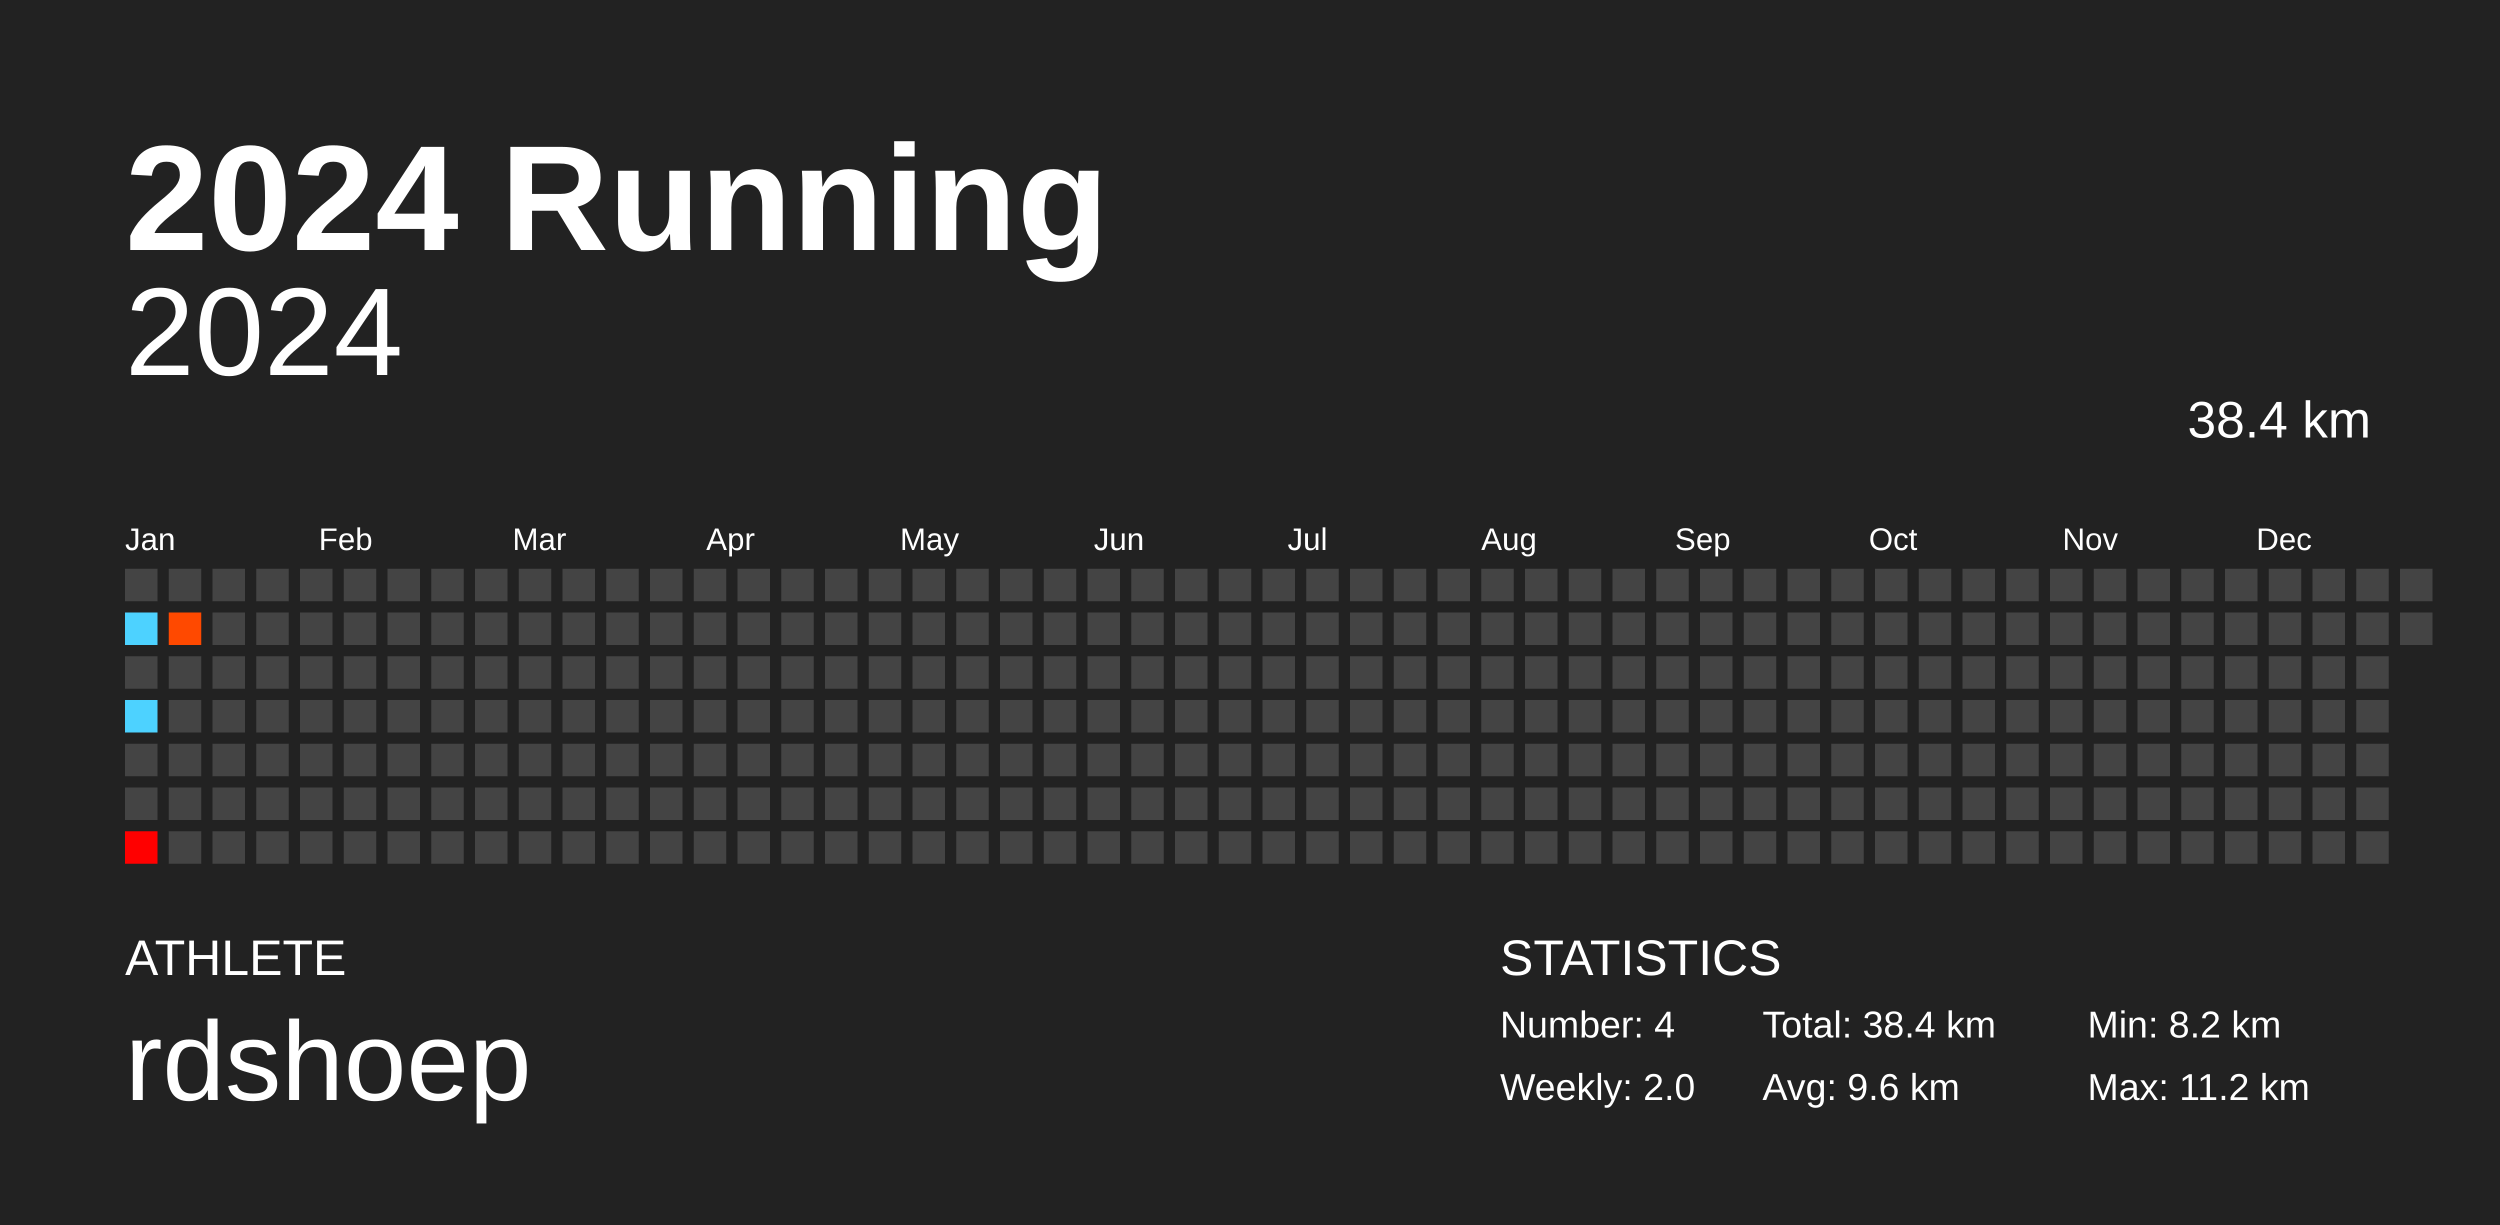
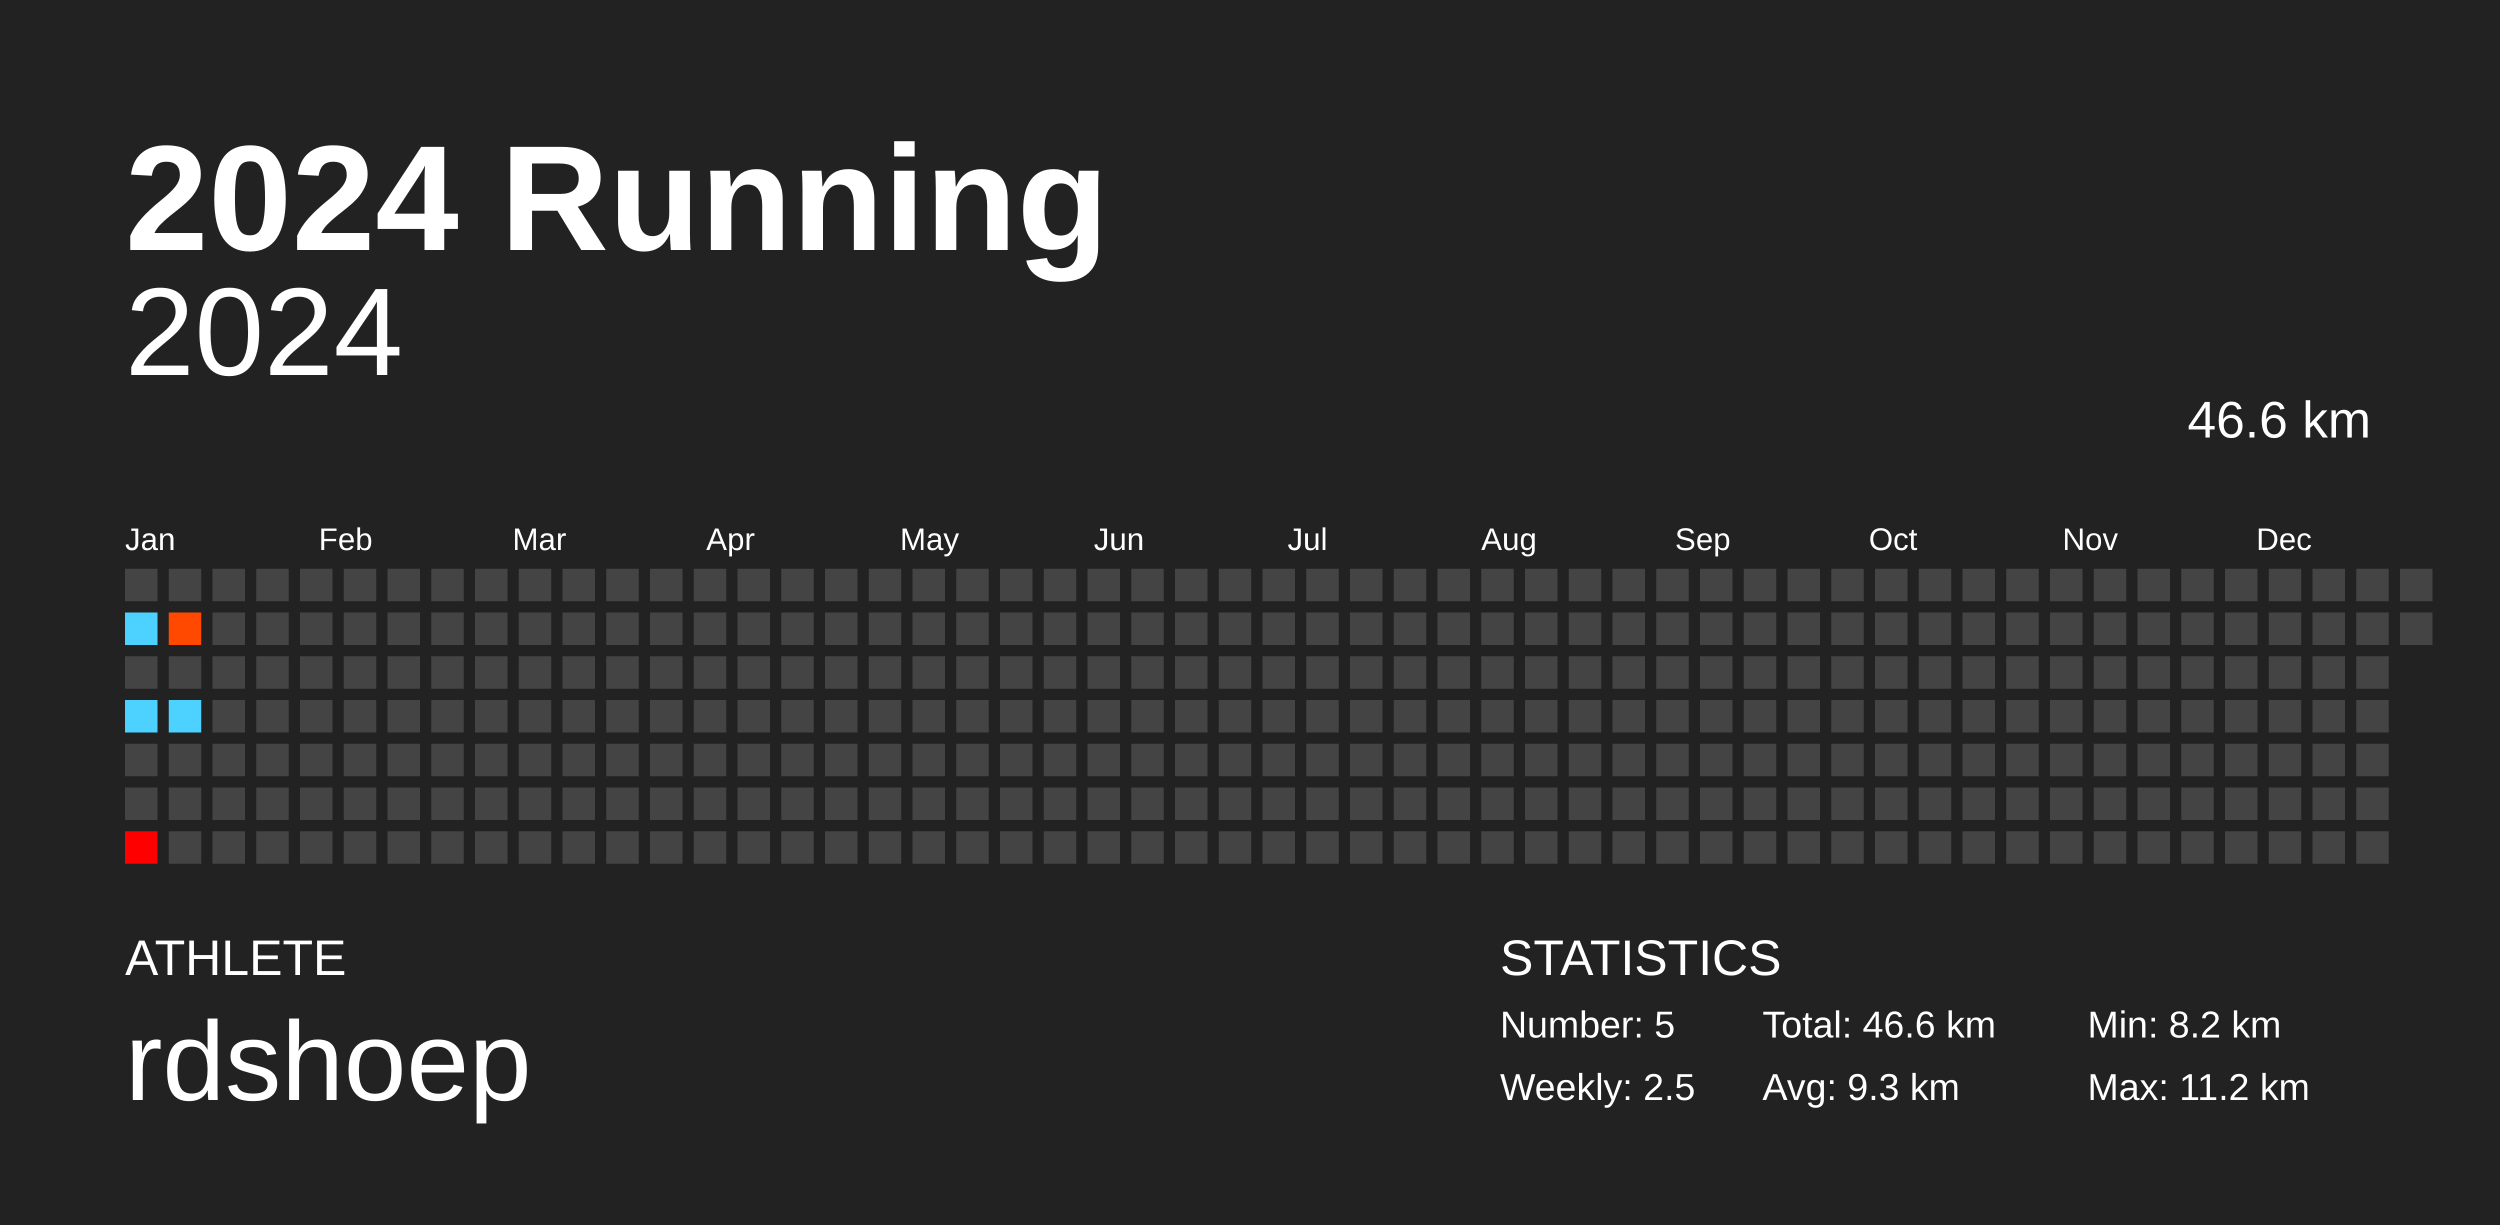
<svg xmlns="http://www.w3.org/2000/svg" baseProfile="full" height="98mm" version="1.1" viewBox="0,0,200,98" width="200mm">
  <defs />
  <rect fill="#222222" height="98" width="200" x="0" y="0" />
  <text fill="#FFFFFF" style="font-size:12px; font-family:Arial; font-weight:bold;" x="10" y="20">2024 Running</text>
  <text fill="#FFFFFF" style="font-size:4px; font-family:Arial" x="10" y="78">ATHLETE</text>
  <text fill="#FFFFFF" style="font-size:9px; font-family:Arial" x="10" y="88">rdshoep</text>
  <text fill="#FFFFFF" style="font-size:4px; font-family:Arial" x="120" y="78">STATISTICS</text>
-   <text fill="#FFFFFF" style="font-size:3px; font-family:Arial" x="120" y="83">Number: 4</text>
-   <text fill="#FFFFFF" style="font-size:3px; font-family:Arial" x="120" y="88">Weekly: 2.0</text>
-   <text fill="#FFFFFF" style="font-size:3px; font-family:Arial" x="141" y="83">Total: 38.4 km</text>
-   <text fill="#FFFFFF" style="font-size:3px; font-family:Arial" x="141" y="88">Avg: 9.6 km</text>
+   <text fill="#FFFFFF" style="font-size:3px; font-family:Arial" x="120" y="83">Number: 5</text>
+   <text fill="#FFFFFF" style="font-size:3px; font-family:Arial" x="120" y="88">Weekly: 2.5</text>
+   <text fill="#FFFFFF" style="font-size:3px; font-family:Arial" x="141" y="83">Total: 46.6 km</text>
+   <text fill="#FFFFFF" style="font-size:3px; font-family:Arial" x="141" y="88">Avg: 9.3 km</text>
  <text fill="#FFFFFF" style="font-size:3px; font-family:Arial" x="167" y="83">Min: 8.2 km</text>
  <text fill="#FFFFFF" style="font-size:3px; font-family:Arial" x="167" y="88">Max: 11.2 km</text>
  <text alignment-baseline="hanging" fill="#FFFFFF" style="font-size:10.0px; font-family:Arial;" x="10" y="30">2024</text>
-   <text alignment-baseline="hanging" fill="#FFFFFF" style="font-size:4.125px; font-family:Arial;" x="175" y="35">38.4 km</text>
+   <text alignment-baseline="hanging" fill="#FFFFFF" style="font-size:4.125px; font-family:Arial;" x="175" y="35">46.6 km</text>
  <text fill="#FFFFFF" style="font-size:2.5px; font-family:Arial" x="10.0" y="44">Jan</text>
  <text fill="#FFFFFF" style="font-size:2.5px; font-family:Arial" x="25.5" y="44">Feb</text>
  <text fill="#FFFFFF" style="font-size:2.5px; font-family:Arial" x="41.0" y="44">Mar</text>
  <text fill="#FFFFFF" style="font-size:2.5px; font-family:Arial" x="56.5" y="44">Apr</text>
  <text fill="#FFFFFF" style="font-size:2.5px; font-family:Arial" x="72.0" y="44">May</text>
  <text fill="#FFFFFF" style="font-size:2.5px; font-family:Arial" x="87.5" y="44">Jun</text>
  <text fill="#FFFFFF" style="font-size:2.5px; font-family:Arial" x="103.0" y="44">Jul</text>
  <text fill="#FFFFFF" style="font-size:2.5px; font-family:Arial" x="118.5" y="44">Aug</text>
  <text fill="#FFFFFF" style="font-size:2.5px; font-family:Arial" x="134.0" y="44">Sep</text>
  <text fill="#FFFFFF" style="font-size:2.5px; font-family:Arial" x="149.5" y="44">Oct</text>
  <text fill="#FFFFFF" style="font-size:2.5px; font-family:Arial" x="165.0" y="44">Nov</text>
  <text fill="#FFFFFF" style="font-size:2.5px; font-family:Arial" x="180.5" y="44">Dec</text>
  <rect fill="#444444" height="2.6" width="2.6" x="10.0" y="45.5" />
  <rect fill="#4dd2ff" height="2.6" width="2.6" x="10.0" y="49.0" />
  <rect fill="#444444" height="2.6" width="2.6" x="10.0" y="52.5" />
  <rect fill="#4dd2ff" height="2.6" width="2.6" x="10.0" y="56.0" />
  <rect fill="#444444" height="2.6" width="2.6" x="10.0" y="59.5" />
  <rect fill="#444444" height="2.6" width="2.6" x="10.0" y="63.0" />
  <rect fill="#ff0000" height="2.6" width="2.6" x="10.0" y="66.5" />
  <rect fill="#444444" height="2.6" width="2.6" x="13.5" y="45.5" />
  <rect fill="#ff4900" height="2.6" width="2.6" x="13.5" y="49.0" />
  <rect fill="#444444" height="2.6" width="2.6" x="13.5" y="52.5" />
-   <rect fill="#444444" height="2.6" width="2.6" x="13.5" y="56.0" />
+   <rect fill="#4dd2ff" height="2.6" width="2.6" x="13.5" y="56.0" />
  <rect fill="#444444" height="2.6" width="2.6" x="13.5" y="59.5" />
  <rect fill="#444444" height="2.6" width="2.6" x="13.5" y="63.0" />
  <rect fill="#444444" height="2.6" width="2.6" x="13.5" y="66.5" />
  <rect fill="#444444" height="2.6" width="2.6" x="17.0" y="45.5" />
  <rect fill="#444444" height="2.6" width="2.6" x="17.0" y="49.0" />
  <rect fill="#444444" height="2.6" width="2.6" x="17.0" y="52.5" />
  <rect fill="#444444" height="2.6" width="2.6" x="17.0" y="56.0" />
  <rect fill="#444444" height="2.6" width="2.6" x="17.0" y="59.5" />
  <rect fill="#444444" height="2.6" width="2.6" x="17.0" y="63.0" />
  <rect fill="#444444" height="2.6" width="2.6" x="17.0" y="66.5" />
  <rect fill="#444444" height="2.6" width="2.6" x="20.5" y="45.5" />
  <rect fill="#444444" height="2.6" width="2.6" x="20.5" y="49.0" />
  <rect fill="#444444" height="2.6" width="2.6" x="20.5" y="52.5" />
  <rect fill="#444444" height="2.6" width="2.6" x="20.5" y="56.0" />
  <rect fill="#444444" height="2.6" width="2.6" x="20.5" y="59.5" />
  <rect fill="#444444" height="2.6" width="2.6" x="20.5" y="63.0" />
  <rect fill="#444444" height="2.6" width="2.6" x="20.5" y="66.5" />
  <rect fill="#444444" height="2.6" width="2.6" x="24.0" y="45.5" />
  <rect fill="#444444" height="2.6" width="2.6" x="24.0" y="49.0" />
  <rect fill="#444444" height="2.6" width="2.6" x="24.0" y="52.5" />
  <rect fill="#444444" height="2.6" width="2.6" x="24.0" y="56.0" />
  <rect fill="#444444" height="2.6" width="2.6" x="24.0" y="59.5" />
  <rect fill="#444444" height="2.6" width="2.6" x="24.0" y="63.0" />
  <rect fill="#444444" height="2.6" width="2.6" x="24.0" y="66.5" />
  <rect fill="#444444" height="2.6" width="2.6" x="27.5" y="45.5" />
  <rect fill="#444444" height="2.6" width="2.6" x="27.5" y="49.0" />
  <rect fill="#444444" height="2.6" width="2.6" x="27.5" y="52.5" />
  <rect fill="#444444" height="2.6" width="2.6" x="27.5" y="56.0" />
  <rect fill="#444444" height="2.6" width="2.6" x="27.5" y="59.5" />
  <rect fill="#444444" height="2.6" width="2.6" x="27.5" y="63.0" />
  <rect fill="#444444" height="2.6" width="2.6" x="27.5" y="66.5" />
  <rect fill="#444444" height="2.6" width="2.6" x="31.0" y="45.5" />
  <rect fill="#444444" height="2.6" width="2.6" x="31.0" y="49.0" />
  <rect fill="#444444" height="2.6" width="2.6" x="31.0" y="52.5" />
  <rect fill="#444444" height="2.6" width="2.6" x="31.0" y="56.0" />
  <rect fill="#444444" height="2.6" width="2.6" x="31.0" y="59.5" />
  <rect fill="#444444" height="2.6" width="2.6" x="31.0" y="63.0" />
  <rect fill="#444444" height="2.6" width="2.6" x="31.0" y="66.5" />
  <rect fill="#444444" height="2.6" width="2.6" x="34.5" y="45.5" />
  <rect fill="#444444" height="2.6" width="2.6" x="34.5" y="49.0" />
  <rect fill="#444444" height="2.6" width="2.6" x="34.5" y="52.5" />
  <rect fill="#444444" height="2.6" width="2.6" x="34.5" y="56.0" />
  <rect fill="#444444" height="2.6" width="2.6" x="34.5" y="59.5" />
  <rect fill="#444444" height="2.6" width="2.6" x="34.5" y="63.0" />
  <rect fill="#444444" height="2.6" width="2.6" x="34.5" y="66.5" />
  <rect fill="#444444" height="2.6" width="2.6" x="38.0" y="45.5" />
  <rect fill="#444444" height="2.6" width="2.6" x="38.0" y="49.0" />
  <rect fill="#444444" height="2.6" width="2.6" x="38.0" y="52.5" />
  <rect fill="#444444" height="2.6" width="2.6" x="38.0" y="56.0" />
  <rect fill="#444444" height="2.6" width="2.6" x="38.0" y="59.5" />
  <rect fill="#444444" height="2.6" width="2.6" x="38.0" y="63.0" />
  <rect fill="#444444" height="2.6" width="2.6" x="38.0" y="66.5" />
  <rect fill="#444444" height="2.6" width="2.6" x="41.5" y="45.5" />
  <rect fill="#444444" height="2.6" width="2.6" x="41.5" y="49.0" />
  <rect fill="#444444" height="2.6" width="2.6" x="41.5" y="52.5" />
  <rect fill="#444444" height="2.6" width="2.6" x="41.5" y="56.0" />
  <rect fill="#444444" height="2.6" width="2.6" x="41.5" y="59.5" />
  <rect fill="#444444" height="2.6" width="2.6" x="41.5" y="63.0" />
  <rect fill="#444444" height="2.6" width="2.6" x="41.5" y="66.5" />
  <rect fill="#444444" height="2.6" width="2.6" x="45.0" y="45.5" />
  <rect fill="#444444" height="2.6" width="2.6" x="45.0" y="49.0" />
  <rect fill="#444444" height="2.6" width="2.6" x="45.0" y="52.5" />
  <rect fill="#444444" height="2.6" width="2.6" x="45.0" y="56.0" />
  <rect fill="#444444" height="2.6" width="2.6" x="45.0" y="59.5" />
  <rect fill="#444444" height="2.6" width="2.6" x="45.0" y="63.0" />
  <rect fill="#444444" height="2.6" width="2.6" x="45.0" y="66.5" />
  <rect fill="#444444" height="2.6" width="2.6" x="48.5" y="45.5" />
  <rect fill="#444444" height="2.6" width="2.6" x="48.5" y="49.0" />
  <rect fill="#444444" height="2.6" width="2.6" x="48.5" y="52.5" />
  <rect fill="#444444" height="2.6" width="2.6" x="48.5" y="56.0" />
  <rect fill="#444444" height="2.6" width="2.6" x="48.5" y="59.5" />
  <rect fill="#444444" height="2.6" width="2.6" x="48.5" y="63.0" />
  <rect fill="#444444" height="2.6" width="2.6" x="48.5" y="66.5" />
  <rect fill="#444444" height="2.6" width="2.6" x="52.0" y="45.5" />
  <rect fill="#444444" height="2.6" width="2.6" x="52.0" y="49.0" />
  <rect fill="#444444" height="2.6" width="2.6" x="52.0" y="52.5" />
  <rect fill="#444444" height="2.6" width="2.6" x="52.0" y="56.0" />
  <rect fill="#444444" height="2.6" width="2.6" x="52.0" y="59.5" />
  <rect fill="#444444" height="2.6" width="2.6" x="52.0" y="63.0" />
  <rect fill="#444444" height="2.6" width="2.6" x="52.0" y="66.5" />
  <rect fill="#444444" height="2.6" width="2.6" x="55.5" y="45.5" />
  <rect fill="#444444" height="2.6" width="2.6" x="55.5" y="49.0" />
  <rect fill="#444444" height="2.6" width="2.6" x="55.5" y="52.5" />
  <rect fill="#444444" height="2.6" width="2.6" x="55.5" y="56.0" />
  <rect fill="#444444" height="2.6" width="2.6" x="55.5" y="59.5" />
  <rect fill="#444444" height="2.6" width="2.6" x="55.5" y="63.0" />
  <rect fill="#444444" height="2.6" width="2.6" x="55.5" y="66.5" />
  <rect fill="#444444" height="2.6" width="2.6" x="59.0" y="45.5" />
  <rect fill="#444444" height="2.6" width="2.6" x="59.0" y="49.0" />
  <rect fill="#444444" height="2.6" width="2.6" x="59.0" y="52.5" />
  <rect fill="#444444" height="2.6" width="2.6" x="59.0" y="56.0" />
  <rect fill="#444444" height="2.6" width="2.6" x="59.0" y="59.5" />
  <rect fill="#444444" height="2.6" width="2.6" x="59.0" y="63.0" />
  <rect fill="#444444" height="2.6" width="2.6" x="59.0" y="66.5" />
  <rect fill="#444444" height="2.6" width="2.6" x="62.5" y="45.5" />
  <rect fill="#444444" height="2.6" width="2.6" x="62.5" y="49.0" />
  <rect fill="#444444" height="2.6" width="2.6" x="62.5" y="52.5" />
  <rect fill="#444444" height="2.6" width="2.6" x="62.5" y="56.0" />
  <rect fill="#444444" height="2.6" width="2.6" x="62.5" y="59.5" />
  <rect fill="#444444" height="2.6" width="2.6" x="62.5" y="63.0" />
  <rect fill="#444444" height="2.6" width="2.6" x="62.5" y="66.5" />
  <rect fill="#444444" height="2.6" width="2.6" x="66.0" y="45.5" />
  <rect fill="#444444" height="2.6" width="2.6" x="66.0" y="49.0" />
  <rect fill="#444444" height="2.6" width="2.6" x="66.0" y="52.5" />
  <rect fill="#444444" height="2.6" width="2.6" x="66.0" y="56.0" />
  <rect fill="#444444" height="2.6" width="2.6" x="66.0" y="59.5" />
  <rect fill="#444444" height="2.6" width="2.6" x="66.0" y="63.0" />
  <rect fill="#444444" height="2.6" width="2.6" x="66.0" y="66.5" />
  <rect fill="#444444" height="2.6" width="2.6" x="69.5" y="45.5" />
  <rect fill="#444444" height="2.6" width="2.6" x="69.5" y="49.0" />
  <rect fill="#444444" height="2.6" width="2.6" x="69.5" y="52.5" />
  <rect fill="#444444" height="2.6" width="2.6" x="69.5" y="56.0" />
  <rect fill="#444444" height="2.6" width="2.6" x="69.5" y="59.5" />
  <rect fill="#444444" height="2.6" width="2.6" x="69.5" y="63.0" />
  <rect fill="#444444" height="2.6" width="2.6" x="69.5" y="66.5" />
  <rect fill="#444444" height="2.6" width="2.6" x="73.0" y="45.5" />
  <rect fill="#444444" height="2.6" width="2.6" x="73.0" y="49.0" />
  <rect fill="#444444" height="2.6" width="2.6" x="73.0" y="52.5" />
  <rect fill="#444444" height="2.6" width="2.6" x="73.0" y="56.0" />
  <rect fill="#444444" height="2.6" width="2.6" x="73.0" y="59.5" />
  <rect fill="#444444" height="2.6" width="2.6" x="73.0" y="63.0" />
  <rect fill="#444444" height="2.6" width="2.6" x="73.0" y="66.5" />
  <rect fill="#444444" height="2.6" width="2.6" x="76.5" y="45.5" />
  <rect fill="#444444" height="2.6" width="2.6" x="76.5" y="49.0" />
  <rect fill="#444444" height="2.6" width="2.6" x="76.5" y="52.5" />
  <rect fill="#444444" height="2.6" width="2.6" x="76.5" y="56.0" />
  <rect fill="#444444" height="2.6" width="2.6" x="76.5" y="59.5" />
  <rect fill="#444444" height="2.6" width="2.6" x="76.5" y="63.0" />
  <rect fill="#444444" height="2.6" width="2.6" x="76.5" y="66.5" />
  <rect fill="#444444" height="2.6" width="2.6" x="80.0" y="45.5" />
  <rect fill="#444444" height="2.6" width="2.6" x="80.0" y="49.0" />
  <rect fill="#444444" height="2.6" width="2.6" x="80.0" y="52.5" />
  <rect fill="#444444" height="2.6" width="2.6" x="80.0" y="56.0" />
  <rect fill="#444444" height="2.6" width="2.6" x="80.0" y="59.5" />
  <rect fill="#444444" height="2.6" width="2.6" x="80.0" y="63.0" />
  <rect fill="#444444" height="2.6" width="2.6" x="80.0" y="66.5" />
  <rect fill="#444444" height="2.6" width="2.6" x="83.5" y="45.5" />
  <rect fill="#444444" height="2.6" width="2.6" x="83.5" y="49.0" />
  <rect fill="#444444" height="2.6" width="2.6" x="83.5" y="52.5" />
  <rect fill="#444444" height="2.6" width="2.6" x="83.5" y="56.0" />
  <rect fill="#444444" height="2.6" width="2.6" x="83.5" y="59.5" />
  <rect fill="#444444" height="2.6" width="2.6" x="83.5" y="63.0" />
  <rect fill="#444444" height="2.6" width="2.6" x="83.5" y="66.5" />
  <rect fill="#444444" height="2.6" width="2.6" x="87.0" y="45.5" />
  <rect fill="#444444" height="2.6" width="2.6" x="87.0" y="49.0" />
  <rect fill="#444444" height="2.6" width="2.6" x="87.0" y="52.5" />
  <rect fill="#444444" height="2.6" width="2.6" x="87.0" y="56.0" />
  <rect fill="#444444" height="2.6" width="2.6" x="87.0" y="59.5" />
  <rect fill="#444444" height="2.6" width="2.6" x="87.0" y="63.0" />
  <rect fill="#444444" height="2.6" width="2.6" x="87.0" y="66.5" />
  <rect fill="#444444" height="2.6" width="2.6" x="90.5" y="45.5" />
  <rect fill="#444444" height="2.6" width="2.6" x="90.5" y="49.0" />
  <rect fill="#444444" height="2.6" width="2.6" x="90.5" y="52.5" />
  <rect fill="#444444" height="2.6" width="2.6" x="90.5" y="56.0" />
  <rect fill="#444444" height="2.6" width="2.6" x="90.5" y="59.5" />
  <rect fill="#444444" height="2.6" width="2.6" x="90.5" y="63.0" />
  <rect fill="#444444" height="2.6" width="2.6" x="90.5" y="66.5" />
  <rect fill="#444444" height="2.6" width="2.6" x="94.0" y="45.5" />
  <rect fill="#444444" height="2.6" width="2.6" x="94.0" y="49.0" />
  <rect fill="#444444" height="2.6" width="2.6" x="94.0" y="52.5" />
  <rect fill="#444444" height="2.6" width="2.6" x="94.0" y="56.0" />
  <rect fill="#444444" height="2.6" width="2.6" x="94.0" y="59.5" />
  <rect fill="#444444" height="2.6" width="2.6" x="94.0" y="63.0" />
  <rect fill="#444444" height="2.6" width="2.6" x="94.0" y="66.5" />
  <rect fill="#444444" height="2.6" width="2.6" x="97.5" y="45.5" />
  <rect fill="#444444" height="2.6" width="2.6" x="97.5" y="49.0" />
  <rect fill="#444444" height="2.6" width="2.6" x="97.5" y="52.5" />
  <rect fill="#444444" height="2.6" width="2.6" x="97.5" y="56.0" />
  <rect fill="#444444" height="2.6" width="2.6" x="97.5" y="59.5" />
  <rect fill="#444444" height="2.6" width="2.6" x="97.5" y="63.0" />
  <rect fill="#444444" height="2.6" width="2.6" x="97.5" y="66.5" />
  <rect fill="#444444" height="2.6" width="2.6" x="101.0" y="45.5" />
  <rect fill="#444444" height="2.6" width="2.6" x="101.0" y="49.0" />
  <rect fill="#444444" height="2.6" width="2.6" x="101.0" y="52.5" />
  <rect fill="#444444" height="2.6" width="2.6" x="101.0" y="56.0" />
  <rect fill="#444444" height="2.6" width="2.6" x="101.0" y="59.5" />
  <rect fill="#444444" height="2.6" width="2.6" x="101.0" y="63.0" />
  <rect fill="#444444" height="2.6" width="2.6" x="101.0" y="66.5" />
  <rect fill="#444444" height="2.6" width="2.6" x="104.5" y="45.5" />
  <rect fill="#444444" height="2.6" width="2.6" x="104.5" y="49.0" />
  <rect fill="#444444" height="2.6" width="2.6" x="104.5" y="52.5" />
  <rect fill="#444444" height="2.6" width="2.6" x="104.5" y="56.0" />
  <rect fill="#444444" height="2.6" width="2.6" x="104.5" y="59.5" />
  <rect fill="#444444" height="2.6" width="2.6" x="104.5" y="63.0" />
  <rect fill="#444444" height="2.6" width="2.6" x="104.5" y="66.5" />
  <rect fill="#444444" height="2.6" width="2.6" x="108.0" y="45.5" />
  <rect fill="#444444" height="2.6" width="2.6" x="108.0" y="49.0" />
  <rect fill="#444444" height="2.6" width="2.6" x="108.0" y="52.5" />
  <rect fill="#444444" height="2.6" width="2.6" x="108.0" y="56.0" />
  <rect fill="#444444" height="2.6" width="2.6" x="108.0" y="59.5" />
  <rect fill="#444444" height="2.6" width="2.6" x="108.0" y="63.0" />
  <rect fill="#444444" height="2.6" width="2.6" x="108.0" y="66.5" />
  <rect fill="#444444" height="2.6" width="2.6" x="111.5" y="45.5" />
  <rect fill="#444444" height="2.6" width="2.6" x="111.5" y="49.0" />
  <rect fill="#444444" height="2.6" width="2.6" x="111.5" y="52.5" />
  <rect fill="#444444" height="2.6" width="2.6" x="111.5" y="56.0" />
  <rect fill="#444444" height="2.6" width="2.6" x="111.5" y="59.5" />
  <rect fill="#444444" height="2.6" width="2.6" x="111.5" y="63.0" />
  <rect fill="#444444" height="2.6" width="2.6" x="111.5" y="66.5" />
  <rect fill="#444444" height="2.6" width="2.6" x="115.0" y="45.5" />
  <rect fill="#444444" height="2.6" width="2.6" x="115.0" y="49.0" />
  <rect fill="#444444" height="2.6" width="2.6" x="115.0" y="52.5" />
  <rect fill="#444444" height="2.6" width="2.6" x="115.0" y="56.0" />
  <rect fill="#444444" height="2.6" width="2.6" x="115.0" y="59.5" />
  <rect fill="#444444" height="2.6" width="2.6" x="115.0" y="63.0" />
  <rect fill="#444444" height="2.6" width="2.6" x="115.0" y="66.5" />
  <rect fill="#444444" height="2.6" width="2.6" x="118.5" y="45.5" />
  <rect fill="#444444" height="2.6" width="2.6" x="118.5" y="49.0" />
  <rect fill="#444444" height="2.6" width="2.6" x="118.5" y="52.5" />
  <rect fill="#444444" height="2.6" width="2.6" x="118.5" y="56.0" />
  <rect fill="#444444" height="2.6" width="2.6" x="118.5" y="59.5" />
  <rect fill="#444444" height="2.6" width="2.6" x="118.5" y="63.0" />
  <rect fill="#444444" height="2.6" width="2.6" x="118.5" y="66.5" />
  <rect fill="#444444" height="2.6" width="2.6" x="122.0" y="45.5" />
  <rect fill="#444444" height="2.6" width="2.6" x="122.0" y="49.0" />
  <rect fill="#444444" height="2.6" width="2.6" x="122.0" y="52.5" />
  <rect fill="#444444" height="2.6" width="2.6" x="122.0" y="56.0" />
  <rect fill="#444444" height="2.6" width="2.6" x="122.0" y="59.5" />
  <rect fill="#444444" height="2.6" width="2.6" x="122.0" y="63.0" />
  <rect fill="#444444" height="2.6" width="2.6" x="122.0" y="66.5" />
  <rect fill="#444444" height="2.6" width="2.6" x="125.5" y="45.5" />
  <rect fill="#444444" height="2.6" width="2.6" x="125.5" y="49.0" />
  <rect fill="#444444" height="2.6" width="2.6" x="125.5" y="52.5" />
  <rect fill="#444444" height="2.6" width="2.6" x="125.5" y="56.0" />
  <rect fill="#444444" height="2.6" width="2.6" x="125.5" y="59.5" />
  <rect fill="#444444" height="2.6" width="2.6" x="125.5" y="63.0" />
  <rect fill="#444444" height="2.6" width="2.6" x="125.5" y="66.5" />
  <rect fill="#444444" height="2.6" width="2.6" x="129.0" y="45.5" />
  <rect fill="#444444" height="2.6" width="2.6" x="129.0" y="49.0" />
  <rect fill="#444444" height="2.6" width="2.6" x="129.0" y="52.5" />
  <rect fill="#444444" height="2.6" width="2.6" x="129.0" y="56.0" />
  <rect fill="#444444" height="2.6" width="2.6" x="129.0" y="59.5" />
  <rect fill="#444444" height="2.6" width="2.6" x="129.0" y="63.0" />
  <rect fill="#444444" height="2.6" width="2.6" x="129.0" y="66.5" />
  <rect fill="#444444" height="2.6" width="2.6" x="132.5" y="45.5" />
  <rect fill="#444444" height="2.6" width="2.6" x="132.5" y="49.0" />
  <rect fill="#444444" height="2.6" width="2.6" x="132.5" y="52.5" />
  <rect fill="#444444" height="2.6" width="2.6" x="132.5" y="56.0" />
  <rect fill="#444444" height="2.6" width="2.6" x="132.5" y="59.5" />
  <rect fill="#444444" height="2.6" width="2.6" x="132.5" y="63.0" />
  <rect fill="#444444" height="2.6" width="2.6" x="132.5" y="66.5" />
  <rect fill="#444444" height="2.6" width="2.6" x="136.0" y="45.5" />
  <rect fill="#444444" height="2.6" width="2.6" x="136.0" y="49.0" />
  <rect fill="#444444" height="2.6" width="2.6" x="136.0" y="52.5" />
  <rect fill="#444444" height="2.6" width="2.6" x="136.0" y="56.0" />
  <rect fill="#444444" height="2.6" width="2.6" x="136.0" y="59.5" />
  <rect fill="#444444" height="2.6" width="2.6" x="136.0" y="63.0" />
  <rect fill="#444444" height="2.6" width="2.6" x="136.0" y="66.5" />
  <rect fill="#444444" height="2.6" width="2.6" x="139.5" y="45.5" />
  <rect fill="#444444" height="2.6" width="2.6" x="139.5" y="49.0" />
  <rect fill="#444444" height="2.6" width="2.6" x="139.5" y="52.5" />
  <rect fill="#444444" height="2.6" width="2.6" x="139.5" y="56.0" />
  <rect fill="#444444" height="2.6" width="2.6" x="139.5" y="59.5" />
  <rect fill="#444444" height="2.6" width="2.6" x="139.5" y="63.0" />
  <rect fill="#444444" height="2.6" width="2.6" x="139.5" y="66.5" />
  <rect fill="#444444" height="2.6" width="2.6" x="143.0" y="45.5" />
  <rect fill="#444444" height="2.6" width="2.6" x="143.0" y="49.0" />
  <rect fill="#444444" height="2.6" width="2.6" x="143.0" y="52.5" />
  <rect fill="#444444" height="2.6" width="2.6" x="143.0" y="56.0" />
  <rect fill="#444444" height="2.6" width="2.6" x="143.0" y="59.5" />
  <rect fill="#444444" height="2.6" width="2.6" x="143.0" y="63.0" />
  <rect fill="#444444" height="2.6" width="2.6" x="143.0" y="66.5" />
  <rect fill="#444444" height="2.6" width="2.6" x="146.5" y="45.5" />
  <rect fill="#444444" height="2.6" width="2.6" x="146.5" y="49.0" />
  <rect fill="#444444" height="2.6" width="2.6" x="146.5" y="52.5" />
  <rect fill="#444444" height="2.6" width="2.6" x="146.5" y="56.0" />
  <rect fill="#444444" height="2.6" width="2.6" x="146.5" y="59.5" />
  <rect fill="#444444" height="2.6" width="2.6" x="146.5" y="63.0" />
  <rect fill="#444444" height="2.6" width="2.6" x="146.5" y="66.5" />
  <rect fill="#444444" height="2.6" width="2.6" x="150.0" y="45.5" />
  <rect fill="#444444" height="2.6" width="2.6" x="150.0" y="49.0" />
  <rect fill="#444444" height="2.6" width="2.6" x="150.0" y="52.5" />
  <rect fill="#444444" height="2.6" width="2.6" x="150.0" y="56.0" />
  <rect fill="#444444" height="2.6" width="2.6" x="150.0" y="59.5" />
  <rect fill="#444444" height="2.6" width="2.6" x="150.0" y="63.0" />
  <rect fill="#444444" height="2.6" width="2.6" x="150.0" y="66.5" />
  <rect fill="#444444" height="2.6" width="2.6" x="153.5" y="45.5" />
  <rect fill="#444444" height="2.6" width="2.6" x="153.5" y="49.0" />
  <rect fill="#444444" height="2.6" width="2.6" x="153.5" y="52.5" />
  <rect fill="#444444" height="2.6" width="2.6" x="153.5" y="56.0" />
  <rect fill="#444444" height="2.6" width="2.6" x="153.5" y="59.5" />
  <rect fill="#444444" height="2.6" width="2.6" x="153.5" y="63.0" />
  <rect fill="#444444" height="2.6" width="2.6" x="153.5" y="66.5" />
  <rect fill="#444444" height="2.6" width="2.6" x="157.0" y="45.5" />
  <rect fill="#444444" height="2.6" width="2.6" x="157.0" y="49.0" />
  <rect fill="#444444" height="2.6" width="2.6" x="157.0" y="52.5" />
  <rect fill="#444444" height="2.6" width="2.6" x="157.0" y="56.0" />
  <rect fill="#444444" height="2.6" width="2.6" x="157.0" y="59.5" />
  <rect fill="#444444" height="2.6" width="2.6" x="157.0" y="63.0" />
  <rect fill="#444444" height="2.6" width="2.6" x="157.0" y="66.5" />
  <rect fill="#444444" height="2.6" width="2.6" x="160.5" y="45.5" />
  <rect fill="#444444" height="2.6" width="2.6" x="160.5" y="49.0" />
  <rect fill="#444444" height="2.6" width="2.6" x="160.5" y="52.5" />
  <rect fill="#444444" height="2.6" width="2.6" x="160.5" y="56.0" />
  <rect fill="#444444" height="2.6" width="2.6" x="160.5" y="59.5" />
  <rect fill="#444444" height="2.6" width="2.6" x="160.5" y="63.0" />
  <rect fill="#444444" height="2.6" width="2.6" x="160.5" y="66.5" />
  <rect fill="#444444" height="2.6" width="2.6" x="164.0" y="45.5" />
  <rect fill="#444444" height="2.6" width="2.6" x="164.0" y="49.0" />
  <rect fill="#444444" height="2.6" width="2.6" x="164.0" y="52.5" />
  <rect fill="#444444" height="2.6" width="2.6" x="164.0" y="56.0" />
  <rect fill="#444444" height="2.6" width="2.6" x="164.0" y="59.5" />
  <rect fill="#444444" height="2.6" width="2.6" x="164.0" y="63.0" />
  <rect fill="#444444" height="2.6" width="2.6" x="164.0" y="66.5" />
  <rect fill="#444444" height="2.6" width="2.6" x="167.5" y="45.5" />
  <rect fill="#444444" height="2.6" width="2.6" x="167.5" y="49.0" />
  <rect fill="#444444" height="2.6" width="2.6" x="167.5" y="52.5" />
  <rect fill="#444444" height="2.6" width="2.6" x="167.5" y="56.0" />
  <rect fill="#444444" height="2.6" width="2.6" x="167.5" y="59.5" />
  <rect fill="#444444" height="2.6" width="2.6" x="167.5" y="63.0" />
  <rect fill="#444444" height="2.6" width="2.6" x="167.5" y="66.5" />
  <rect fill="#444444" height="2.6" width="2.6" x="171.0" y="45.5" />
  <rect fill="#444444" height="2.6" width="2.6" x="171.0" y="49.0" />
  <rect fill="#444444" height="2.6" width="2.6" x="171.0" y="52.5" />
  <rect fill="#444444" height="2.6" width="2.6" x="171.0" y="56.0" />
  <rect fill="#444444" height="2.6" width="2.6" x="171.0" y="59.5" />
  <rect fill="#444444" height="2.6" width="2.6" x="171.0" y="63.0" />
  <rect fill="#444444" height="2.6" width="2.6" x="171.0" y="66.5" />
  <rect fill="#444444" height="2.6" width="2.6" x="174.5" y="45.5" />
  <rect fill="#444444" height="2.6" width="2.6" x="174.5" y="49.0" />
  <rect fill="#444444" height="2.6" width="2.6" x="174.5" y="52.5" />
  <rect fill="#444444" height="2.6" width="2.6" x="174.5" y="56.0" />
  <rect fill="#444444" height="2.6" width="2.6" x="174.5" y="59.5" />
  <rect fill="#444444" height="2.6" width="2.6" x="174.5" y="63.0" />
  <rect fill="#444444" height="2.6" width="2.6" x="174.5" y="66.5" />
  <rect fill="#444444" height="2.6" width="2.6" x="178.0" y="45.5" />
  <rect fill="#444444" height="2.6" width="2.6" x="178.0" y="49.0" />
  <rect fill="#444444" height="2.6" width="2.6" x="178.0" y="52.5" />
  <rect fill="#444444" height="2.6" width="2.6" x="178.0" y="56.0" />
  <rect fill="#444444" height="2.6" width="2.6" x="178.0" y="59.5" />
  <rect fill="#444444" height="2.6" width="2.6" x="178.0" y="63.0" />
  <rect fill="#444444" height="2.6" width="2.6" x="178.0" y="66.5" />
  <rect fill="#444444" height="2.6" width="2.6" x="181.5" y="45.5" />
  <rect fill="#444444" height="2.6" width="2.6" x="181.5" y="49.0" />
  <rect fill="#444444" height="2.6" width="2.6" x="181.5" y="52.5" />
  <rect fill="#444444" height="2.6" width="2.6" x="181.5" y="56.0" />
  <rect fill="#444444" height="2.6" width="2.6" x="181.5" y="59.5" />
  <rect fill="#444444" height="2.6" width="2.6" x="181.5" y="63.0" />
  <rect fill="#444444" height="2.6" width="2.6" x="181.5" y="66.5" />
  <rect fill="#444444" height="2.6" width="2.6" x="185.0" y="45.5" />
  <rect fill="#444444" height="2.6" width="2.6" x="185.0" y="49.0" />
  <rect fill="#444444" height="2.6" width="2.6" x="185.0" y="52.5" />
  <rect fill="#444444" height="2.6" width="2.6" x="185.0" y="56.0" />
  <rect fill="#444444" height="2.6" width="2.6" x="185.0" y="59.5" />
  <rect fill="#444444" height="2.6" width="2.6" x="185.0" y="63.0" />
  <rect fill="#444444" height="2.6" width="2.6" x="185.0" y="66.5" />
  <rect fill="#444444" height="2.6" width="2.6" x="188.5" y="45.5" />
  <rect fill="#444444" height="2.6" width="2.6" x="188.5" y="49.0" />
  <rect fill="#444444" height="2.6" width="2.6" x="188.5" y="52.5" />
  <rect fill="#444444" height="2.6" width="2.6" x="188.5" y="56.0" />
  <rect fill="#444444" height="2.6" width="2.6" x="188.5" y="59.5" />
  <rect fill="#444444" height="2.6" width="2.6" x="188.5" y="63.0" />
  <rect fill="#444444" height="2.6" width="2.6" x="188.5" y="66.5" />
  <rect fill="#444444" height="2.6" width="2.6" x="192.0" y="45.5" />
  <rect fill="#444444" height="2.6" width="2.6" x="192.0" y="49.0" />
</svg>
